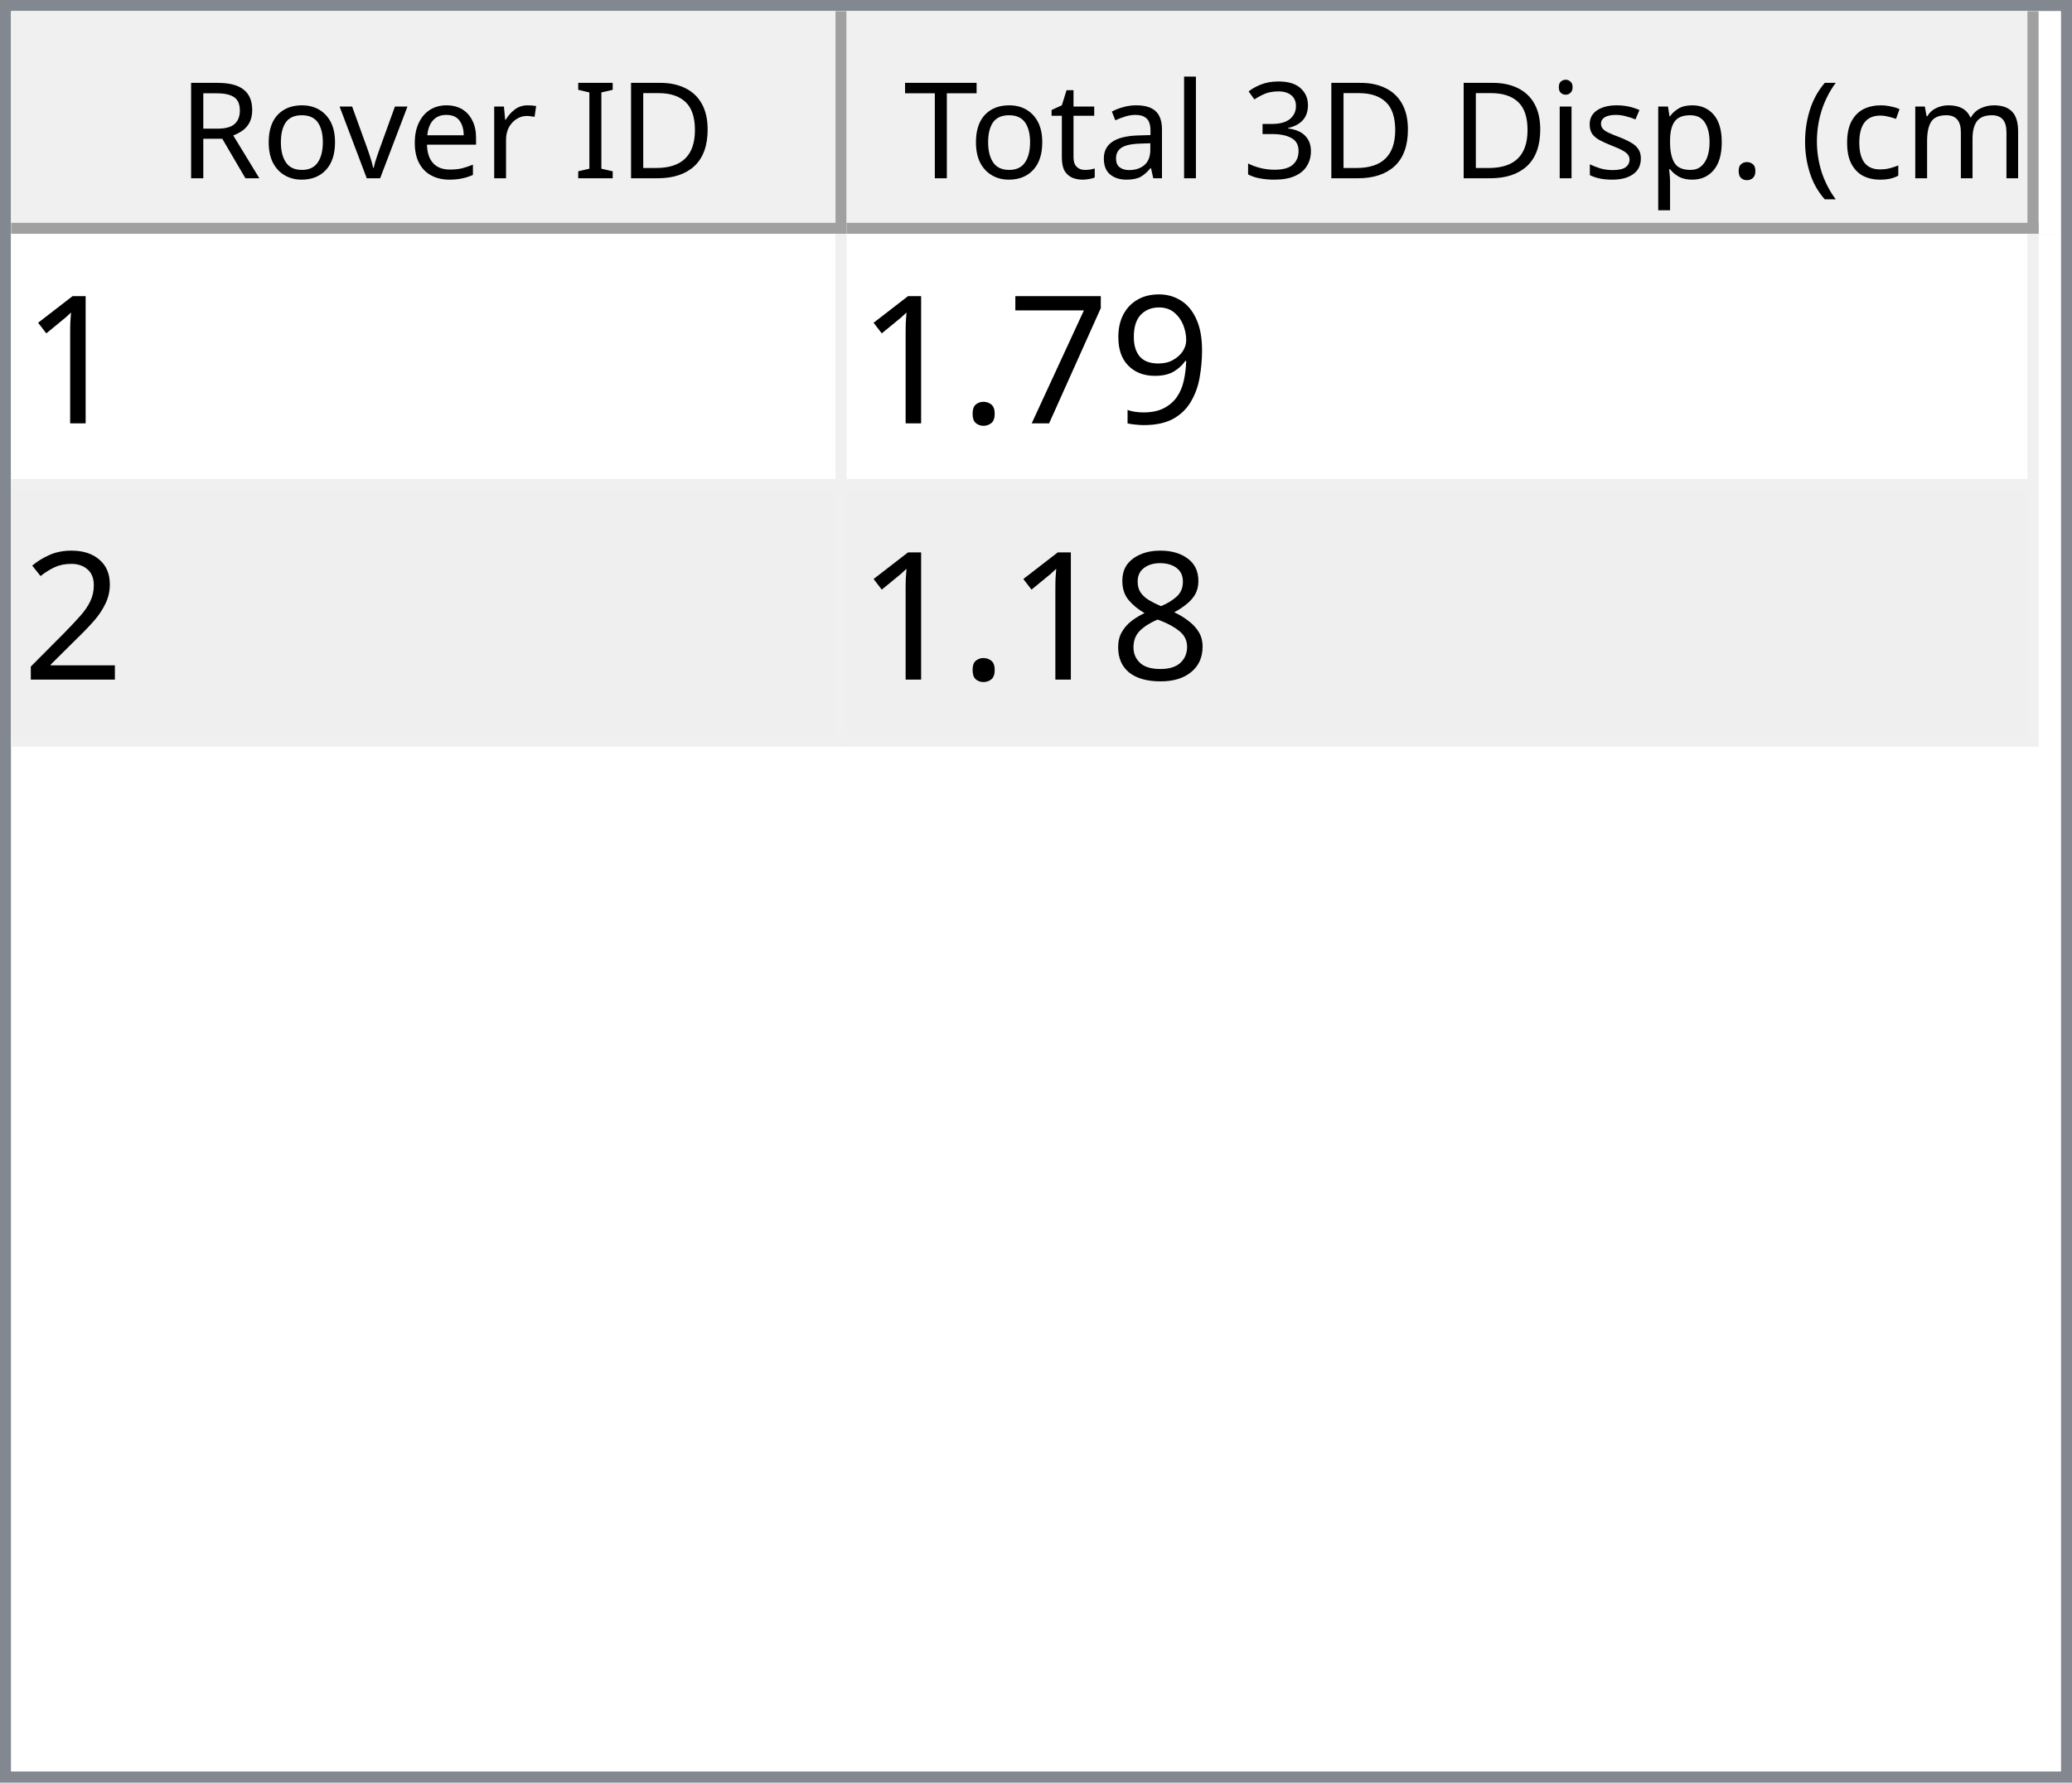
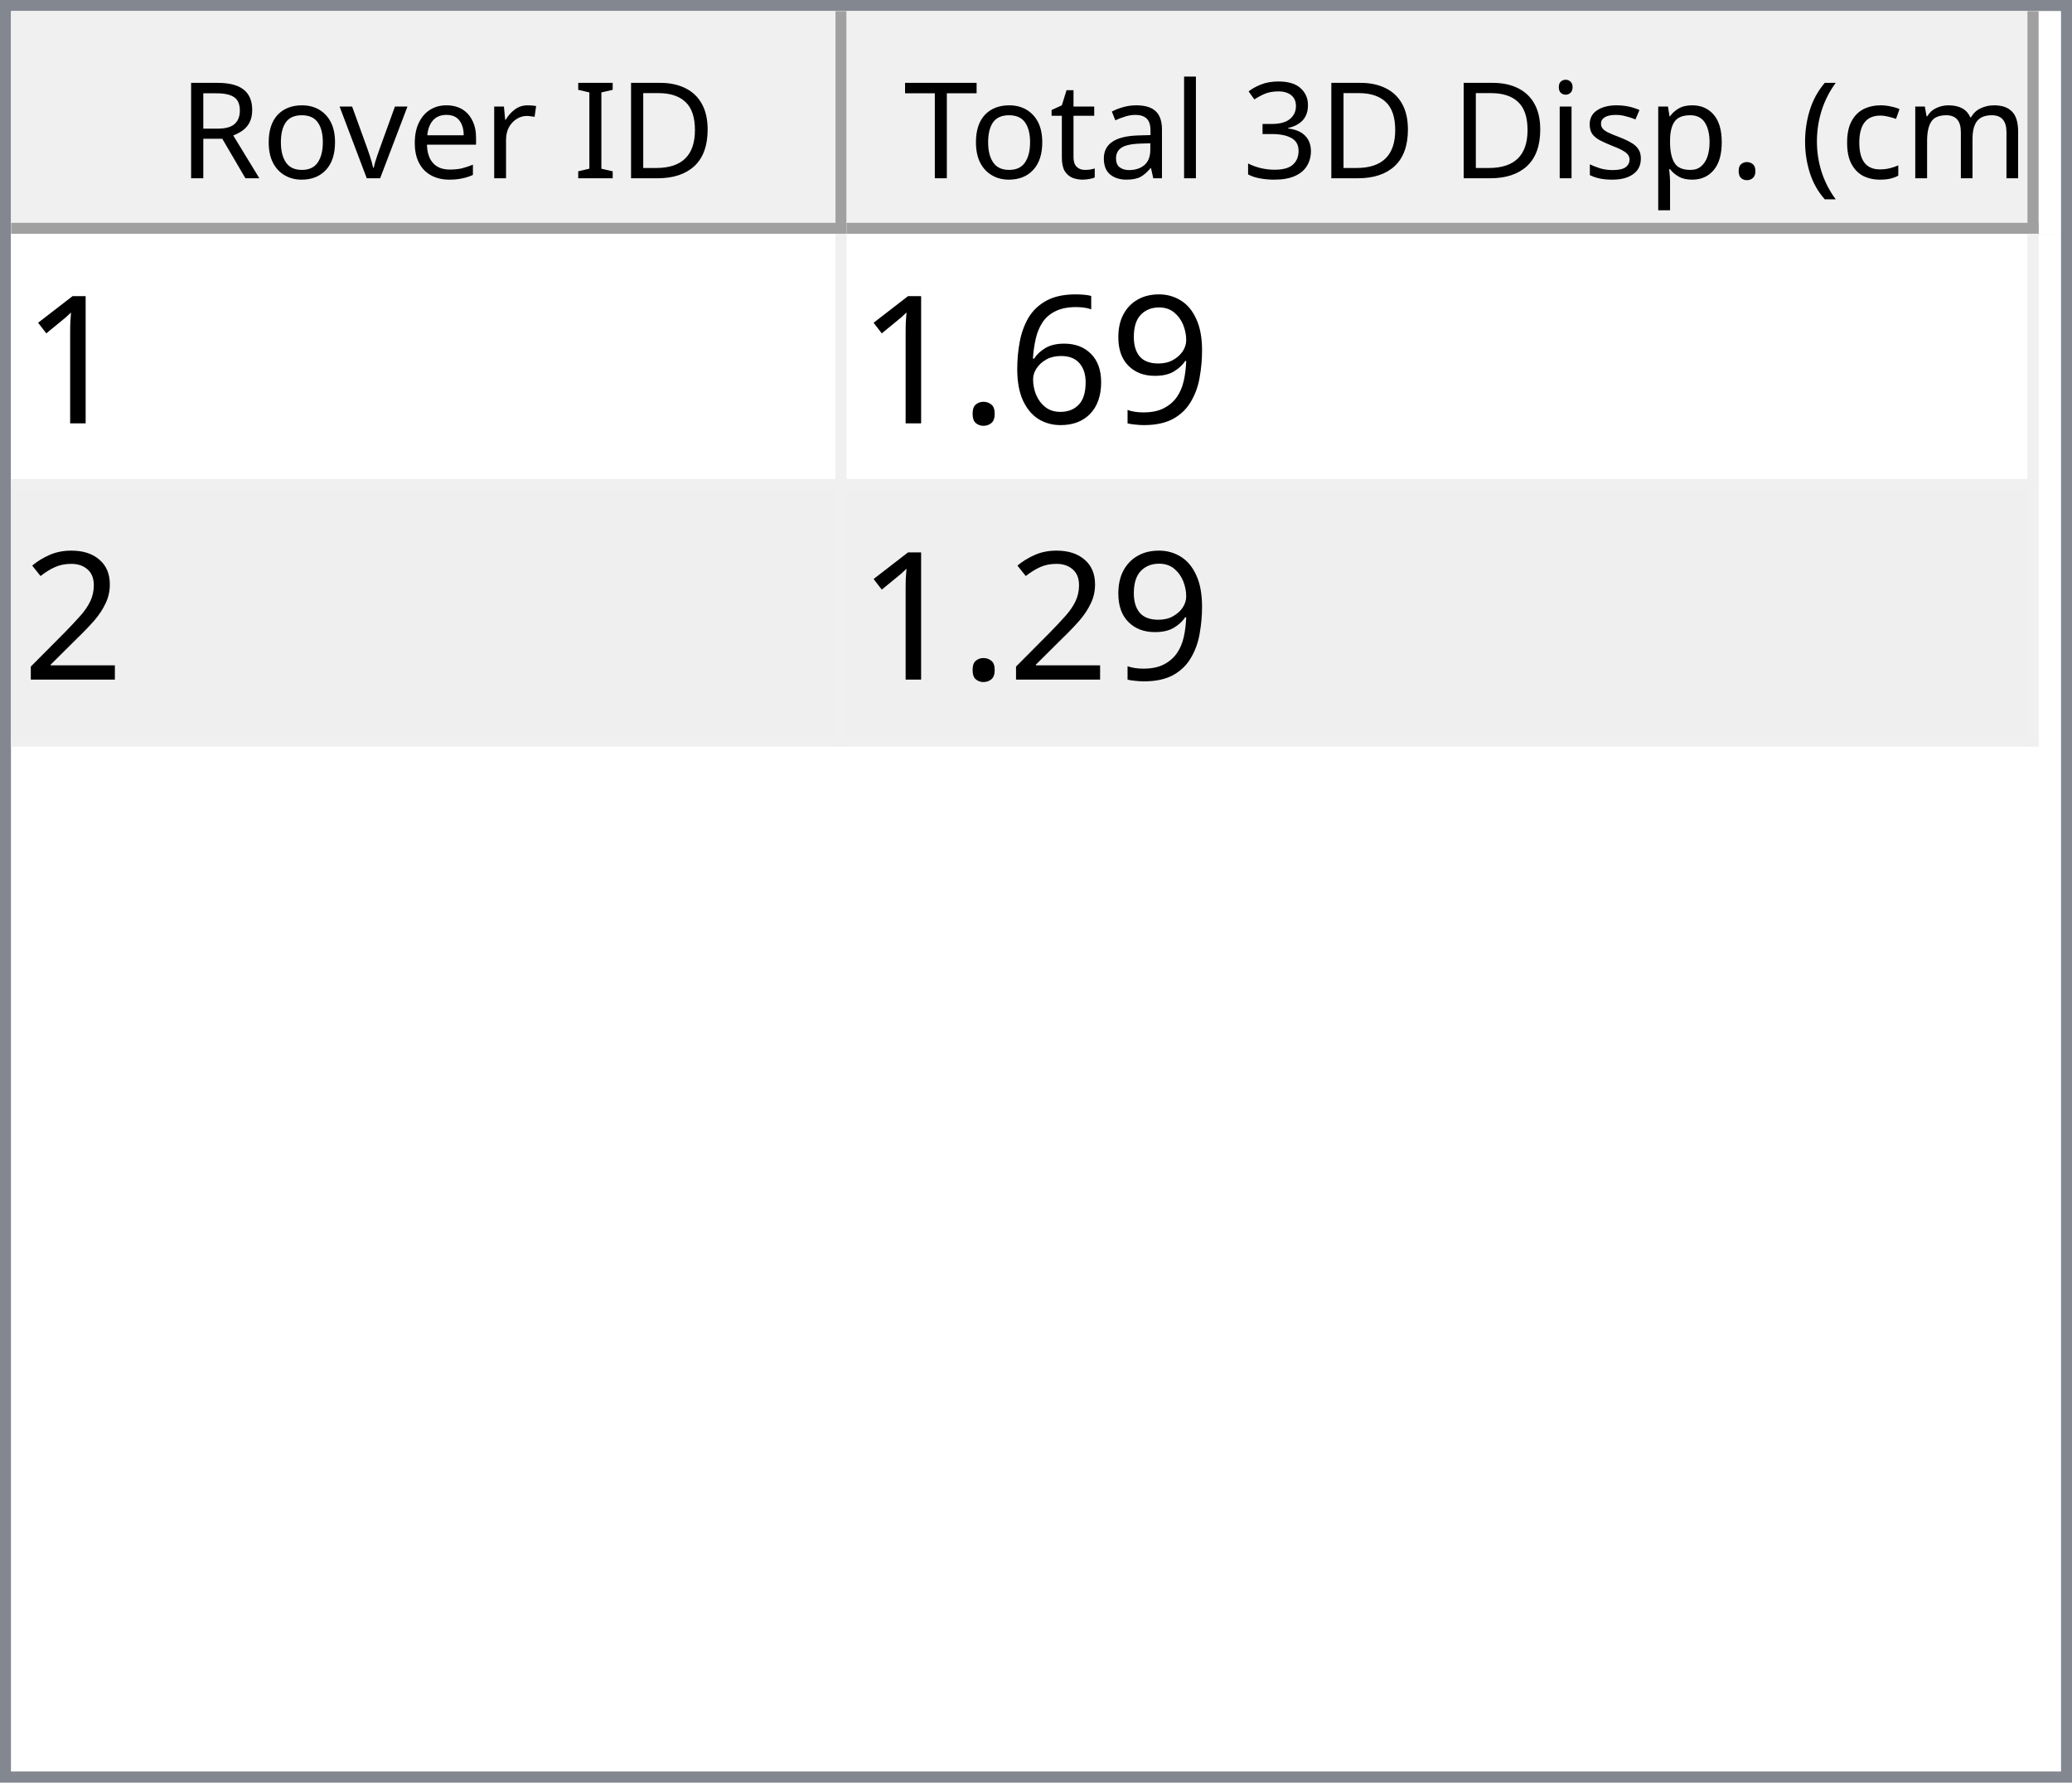
<svg xmlns="http://www.w3.org/2000/svg" style="fill-opacity:1; color-rendering:auto; color-interpolation:auto; text-rendering:auto; stroke:black; stroke-linecap:square; stroke-miterlimit:10; shape-rendering:auto; stroke-opacity:1; fill:black; stroke-dasharray:none; font-weight:normal; stroke-width:1; font-family:'Dialog'; font-style:normal; stroke-linejoin:miter; font-size:12px; stroke-dashoffset:0; image-rendering:auto;" width="186" height="160">
  <defs id="genericDefs" />
  <g>
    <defs id="defs1">
      <clipPath clipPathUnits="userSpaceOnUse" id="clipPath1">
        <path d="M0 0 L186 0 L186 160 L0 160 L0 0 Z" />
      </clipPath>
      <clipPath clipPathUnits="userSpaceOnUse" id="clipPath2">
        <path d="M0 0 L0 160 L186 160 L186 0 Z" />
      </clipPath>
      <clipPath clipPathUnits="userSpaceOnUse" id="clipPath3">
        <path d="M0 0 L0 20 L184 20 L184 0 Z" />
      </clipPath>
      <clipPath clipPathUnits="userSpaceOnUse" id="clipPath4">
        <path d="M0 0 L0 20 L75 20 L75 0 Z" />
      </clipPath>
      <clipPath clipPathUnits="userSpaceOnUse" id="clipPath5">
        <path d="M1 1 L1 19 L74 19 L74 1 Z" />
      </clipPath>
      <clipPath clipPathUnits="userSpaceOnUse" id="clipPath6">
        <path d="M0 0 L0 18 L73 18 L73 0 Z" />
      </clipPath>
      <clipPath clipPathUnits="userSpaceOnUse" id="clipPath7">
        <path d="M-0.5 -0.5 L-0.5 19.5 L74.5 19.5 L74.5 -0.5 Z" />
      </clipPath>
      <clipPath clipPathUnits="userSpaceOnUse" id="clipPath8">
        <path d="M0 0 L0 20 L107 20 L107 0 Z" />
      </clipPath>
      <clipPath clipPathUnits="userSpaceOnUse" id="clipPath9">
        <path d="M1 1 L1 19 L106 19 L106 1 Z" />
      </clipPath>
      <clipPath clipPathUnits="userSpaceOnUse" id="clipPath10">
        <path d="M0 0 L0 18 L105 18 L105 0 Z" />
      </clipPath>
      <clipPath clipPathUnits="userSpaceOnUse" id="clipPath11">
        <path d="M-0.5 -0.5 L-0.5 19.5 L106.5 19.5 L106.5 -0.5 Z" />
      </clipPath>
      <clipPath clipPathUnits="userSpaceOnUse" id="clipPath12">
        <path d="M0 0 L0 138 L184 138 L184 0 Z" />
      </clipPath>
      <clipPath clipPathUnits="userSpaceOnUse" id="clipPath13">
        <path d="M0 0 L0 46 L182 46 L182 0 Z" />
      </clipPath>
      <clipPath clipPathUnits="userSpaceOnUse" id="clipPath14">
        <path d="M-0.5 -0.5 L-0.5 45.5 L181.5 45.5 L181.5 -0.5 Z" />
      </clipPath>
      <clipPath clipPathUnits="userSpaceOnUse" id="clipPath15">
        <path d="M0 0 L0 22 L74 22 L74 0 Z" />
      </clipPath>
      <clipPath clipPathUnits="userSpaceOnUse" id="clipPath16">
        <path d="M0 0 L0 22 L106 22 L106 0 Z" />
      </clipPath>
      <font horiz-adv-x="64.551" id="font1">
        <font-face ascent="107.91" descent="25.098" units-per-em="100" style="font-style:normal; font-family:Segoe UI; font-weight:normal;" />
        <missing-glyph horiz-adv-x="64.551" d="M8.109 0 L8.109 68.266 L56.453 68.266 L56.453 0 L8.109 0 ZM15.328 7.234 L49.219 7.234 L49.219 61.031 L15.328 61.031 L15.328 7.234 Z" />
        <glyph unicode="D" horiz-adv-x="70.117" d="M9.188 0 L9.188 70.016 L28.516 70.016 Q65.531 70.016 65.531 35.891 Q65.531 19.672 55.25 9.836 Q44.969 0 27.734 0 L9.188 0 ZM17.391 62.594 L17.391 7.422 L27.828 7.422 Q41.609 7.422 49.273 14.797 Q56.938 22.172 56.938 35.688 Q56.938 62.594 28.328 62.594 L17.391 62.594 Z" />
        <glyph unicode="I" horiz-adv-x="26.611" d="M17.391 0 L9.188 0 L9.188 70.016 L17.391 70.016 L17.391 0 Z" />
        <glyph unicode=" " horiz-adv-x="27.393" d="" />
        <glyph unicode="r" horiz-adv-x="34.766" d="M34.188 41.891 Q32.078 43.5 28.125 43.5 Q23 43.5 19.555 38.672 Q16.109 33.844 16.109 25.484 L16.109 0 L8.109 0 L8.109 50 L16.109 50 L16.109 39.703 L16.312 39.703 Q18.016 44.969 21.531 47.922 Q25.047 50.875 29.391 50.875 Q32.516 50.875 34.188 50.203 L34.188 41.891 Z" />
        <glyph unicode="e" horiz-adv-x="52.295" d="M48.297 23 L12.984 23 Q13.188 14.656 17.484 10.109 Q21.781 5.562 29.297 5.562 Q37.75 5.562 44.828 11.141 L44.828 3.609 Q38.234 -1.172 27.391 -1.172 Q16.797 -1.172 10.742 5.641 Q4.688 12.453 4.688 24.812 Q4.688 36.469 11.305 43.82 Q17.922 51.172 27.734 51.172 Q37.547 51.172 42.922 44.828 Q48.297 38.484 48.297 27.203 L48.297 23 ZM40.094 29.781 Q40.047 36.719 36.75 40.578 Q33.453 44.438 27.594 44.438 Q21.922 44.438 17.969 40.383 Q14.016 36.328 13.094 29.781 L40.094 29.781 Z" />
        <glyph unicode="v" horiz-adv-x="47.9" d="M47.406 50 L27.484 0 L19.625 0 L0.688 50 L9.469 50 L22.172 13.672 Q23.578 9.672 23.922 6.688 L24.125 6.688 Q24.609 10.453 25.688 13.484 L38.969 50 L47.406 50 Z" />
        <glyph unicode="o" horiz-adv-x="58.594" d="M29 -1.172 Q17.922 -1.172 11.305 5.836 Q4.688 12.844 4.688 24.422 Q4.688 37.016 11.57 44.094 Q18.453 51.172 30.172 51.172 Q41.359 51.172 47.633 44.289 Q53.906 37.406 53.906 25.203 Q53.906 13.234 47.141 6.031 Q40.375 -1.172 29 -1.172 ZM29.594 44.438 Q21.875 44.438 17.383 39.188 Q12.891 33.938 12.891 24.703 Q12.891 15.828 17.43 10.695 Q21.969 5.562 29.594 5.562 Q37.359 5.562 41.531 10.594 Q45.703 15.625 45.703 24.906 Q45.703 34.281 41.531 39.359 Q37.359 44.438 29.594 44.438 Z" />
        <glyph unicode="R" horiz-adv-x="59.814" d="M59.375 0 L49.609 0 L37.891 19.625 Q36.281 22.359 34.766 24.289 Q33.25 26.219 31.664 27.438 Q30.078 28.656 28.25 29.219 Q26.422 29.781 24.125 29.781 L17.391 29.781 L17.391 0 L9.188 0 L9.188 70.016 L30.078 70.016 Q34.672 70.016 38.555 68.867 Q42.438 67.719 45.289 65.375 Q48.141 63.031 49.758 59.547 Q51.375 56.062 51.375 51.375 Q51.375 47.703 50.273 44.656 Q49.172 41.609 47.148 39.211 Q45.125 36.812 42.266 35.133 Q39.406 33.453 35.844 32.516 L35.844 32.328 Q37.594 31.547 38.891 30.547 Q40.188 29.547 41.359 28.18 Q42.531 26.812 43.68 25.078 Q44.828 23.344 46.234 21.047 L59.375 0 ZM17.391 62.594 L17.391 37.203 L28.516 37.203 Q31.594 37.203 34.203 38.133 Q36.812 39.062 38.719 40.797 Q40.625 42.531 41.703 45.047 Q42.781 47.562 42.781 50.688 Q42.781 56.297 39.141 59.445 Q35.5 62.594 28.609 62.594 L17.391 62.594 Z" />
        <glyph unicode=")" horiz-adv-x="30.176" d="M8.297 -15.922 L1.172 -15.922 Q16.406 2.344 16.406 26.812 Q16.406 51.469 1.078 70.016 L8.297 70.016 Q23.531 52.156 23.531 26.703 Q23.531 1.375 8.297 -15.922 Z" />
        <glyph unicode="m" horiz-adv-x="86.133" d="M79.109 0 L71.094 0 L71.094 28.719 Q71.094 37.016 68.531 40.727 Q65.969 44.438 59.906 44.438 Q54.781 44.438 51.195 39.75 Q47.609 35.062 47.609 28.516 L47.609 0 L39.594 0 L39.594 29.688 Q39.594 44.438 28.219 44.438 Q22.953 44.438 19.531 40.016 Q16.109 35.594 16.109 28.516 L16.109 0 L8.109 0 L8.109 50 L16.109 50 L16.109 42.094 L16.312 42.094 Q21.625 51.172 31.844 51.172 Q36.969 51.172 40.773 48.312 Q44.578 45.453 46 40.828 Q51.562 51.172 62.594 51.172 Q79.109 51.172 79.109 30.812 L79.109 0 Z" />
        <glyph unicode="c" horiz-adv-x="46.191" d="M42.188 2.297 Q36.422 -1.172 28.516 -1.172 Q17.828 -1.172 11.258 5.789 Q4.688 12.75 4.688 23.828 Q4.688 36.188 11.766 43.68 Q18.844 51.172 30.672 51.172 Q37.25 51.172 42.281 48.734 L42.281 40.531 Q36.719 44.438 30.375 44.438 Q22.703 44.438 17.797 38.945 Q12.891 33.453 12.891 24.516 Q12.891 15.719 17.508 10.641 Q22.125 5.562 29.891 5.562 Q36.422 5.562 42.188 9.906 L42.188 2.297 Z" />
        <glyph unicode="(" horiz-adv-x="30.176" d="M29.109 -15.922 L21.969 -15.922 Q6.844 1.375 6.844 26.703 Q6.844 52.156 21.969 70.016 L29.203 70.016 Q13.875 51.469 13.875 26.812 Q13.875 2.344 29.109 -15.922 Z" />
        <glyph unicode="." horiz-adv-x="21.68" d="M10.891 -1.078 Q8.641 -1.078 7.055 0.539 Q5.469 2.156 5.469 4.391 Q5.469 6.641 7.055 8.273 Q8.641 9.906 10.891 9.906 Q13.188 9.906 14.797 8.273 Q16.406 6.641 16.406 4.391 Q16.406 2.156 14.797 0.539 Q13.188 -1.078 10.891 -1.078 Z" />
        <glyph unicode="p" horiz-adv-x="58.789" d="M16.312 7.234 L16.109 7.234 L16.109 -23 L8.109 -23 L8.109 50 L16.109 50 L16.109 41.219 L16.312 41.219 Q22.219 51.172 33.594 51.172 Q43.266 51.172 48.688 44.461 Q54.109 37.75 54.109 26.469 Q54.109 13.922 48 6.375 Q41.891 -1.172 31.297 -1.172 Q21.578 -1.172 16.312 7.234 ZM16.109 27.391 L16.109 20.406 Q16.109 14.203 20.141 9.883 Q24.172 5.562 30.375 5.562 Q37.641 5.562 41.773 11.133 Q45.906 16.703 45.906 26.609 Q45.906 34.969 42.047 39.703 Q38.188 44.438 31.594 44.438 Q24.609 44.438 20.359 39.578 Q16.109 34.719 16.109 27.391 Z" />
        <glyph unicode="s" horiz-adv-x="42.432" d="M5.078 1.812 L5.078 10.406 Q11.625 5.562 19.484 5.562 Q30.031 5.562 30.031 12.594 Q30.031 14.594 29.125 15.992 Q28.219 17.391 26.68 18.461 Q25.141 19.531 23.07 20.383 Q21 21.234 18.609 22.172 Q15.281 23.484 12.766 24.828 Q10.25 26.172 8.57 27.859 Q6.891 29.547 6.031 31.695 Q5.172 33.844 5.172 36.719 Q5.172 40.234 6.789 42.945 Q8.406 45.656 11.086 47.484 Q13.766 49.312 17.211 50.242 Q20.656 51.172 24.312 51.172 Q30.812 51.172 35.938 48.922 L35.938 40.828 Q30.422 44.438 23.25 44.438 Q21 44.438 19.195 43.922 Q17.391 43.406 16.094 42.477 Q14.797 41.547 14.086 40.258 Q13.375 38.969 13.375 37.406 Q13.375 35.453 14.086 34.133 Q14.797 32.812 16.164 31.789 Q17.531 30.766 19.484 29.938 Q21.438 29.109 23.922 28.125 Q27.25 26.859 29.883 25.516 Q32.516 24.172 34.375 22.484 Q36.234 20.797 37.234 18.602 Q38.234 16.406 38.234 13.375 Q38.234 9.672 36.602 6.938 Q34.969 4.203 32.234 2.398 Q29.5 0.594 25.93 -0.289 Q22.359 -1.172 18.453 -1.172 Q10.75 -1.172 5.078 1.812 Z" />
        <glyph unicode="i" horiz-adv-x="24.219" d="M12.203 62.703 Q10.062 62.703 8.547 64.164 Q7.031 65.625 7.031 67.875 Q7.031 70.125 8.547 71.609 Q10.062 73.094 12.203 73.094 Q14.406 73.094 15.945 71.609 Q17.484 70.125 17.484 67.875 Q17.484 65.719 15.945 64.211 Q14.406 62.703 12.203 62.703 ZM16.109 0 L8.109 0 L8.109 50 L16.109 50 L16.109 0 Z" />
        <glyph unicode="3" horiz-adv-x="53.906" d="M46.531 19.828 Q46.531 15.094 44.75 11.211 Q42.969 7.328 39.719 4.57 Q36.469 1.812 31.93 0.297 Q27.391 -1.219 21.922 -1.219 Q11.922 -1.219 6 2.594 L6 11.188 Q13.094 5.609 22.219 5.609 Q25.875 5.609 28.828 6.539 Q31.781 7.469 33.906 9.227 Q36.031 10.984 37.18 13.477 Q38.328 15.969 38.328 19.094 Q38.328 32.812 18.797 32.812 L12.984 32.812 L12.984 39.594 L18.5 39.594 Q35.797 39.594 35.797 52.484 Q35.797 64.406 22.609 64.406 Q15.188 64.406 8.688 59.422 L8.688 67.188 Q15.375 71.188 24.609 71.188 Q29 71.188 32.57 69.969 Q36.141 68.75 38.68 66.555 Q41.219 64.359 42.609 61.281 Q44 58.203 44 54.5 Q44 40.672 30.031 36.719 L30.031 36.531 Q33.594 36.141 36.625 34.797 Q39.656 33.453 41.852 31.305 Q44.047 29.156 45.289 26.25 Q46.531 23.344 46.531 19.828 Z" />
        <glyph unicode="l" horiz-adv-x="24.219" d="M16.109 0 L8.109 0 L8.109 74.031 L16.109 74.031 L16.109 0 Z" />
        <glyph unicode="a" horiz-adv-x="50.879" d="M43.891 0 L35.891 0 L35.891 7.812 L35.688 7.812 Q30.469 -1.172 20.312 -1.172 Q12.844 -1.172 8.617 2.781 Q4.391 6.734 4.391 13.281 Q4.391 27.297 20.906 29.594 L35.891 31.688 Q35.891 44.438 25.594 44.438 Q16.547 44.438 9.281 38.281 L9.281 46.484 Q16.656 51.172 26.266 51.172 Q43.891 51.172 43.891 32.516 L43.891 0 ZM35.891 25.297 L23.828 23.641 Q18.266 22.859 15.43 20.875 Q12.594 18.891 12.594 13.875 Q12.594 10.203 15.211 7.883 Q17.828 5.562 22.172 5.562 Q28.125 5.562 32.008 9.742 Q35.891 13.922 35.891 20.312 L35.891 25.297 Z" />
        <glyph unicode="t" horiz-adv-x="33.887" d="M31.297 0.484 Q28.469 -1.078 23.828 -1.078 Q10.688 -1.078 10.688 13.578 L10.688 43.172 L2.094 43.172 L2.094 50 L10.688 50 L10.688 62.203 L18.703 64.797 L18.703 50 L31.297 50 L31.297 43.172 L18.703 43.172 L18.703 14.984 Q18.703 9.969 20.414 7.82 Q22.125 5.672 26.078 5.672 Q29.109 5.672 31.297 7.328 L31.297 0.484 Z" />
        <glyph unicode="T" horiz-adv-x="52.393" d="M50.594 62.594 L30.375 62.594 L30.375 0 L22.172 0 L22.172 62.594 L2 62.594 L2 70.016 L50.594 70.016 L50.594 62.594 Z" />
      </font>
      <font horiz-adv-x="75.0" id="font2">
        <font-face ascent="100.537" descent="21.973" units-per-em="100" style="font-style:normal; font-family:sans-serif; font-weight:normal;" />
        <missing-glyph horiz-adv-x="75.0" d="M12.5 0 L12.5 62.5 L62.5 62.5 L62.5 0 L12.5 0 ZM14.062 1.562 L60.938 1.562 L60.938 60.938 L14.062 60.938 L14.062 1.562 Z" />
        <glyph unicode="1" horiz-adv-x="55.615" d="M37.25 0 L28.469 0 L28.469 56 Q25.297 52.984 20.141 49.953 Q14.984 46.922 10.891 45.406 L10.891 53.906 Q18.266 57.375 23.781 62.305 Q29.297 67.234 31.594 71.875 L37.25 71.875 L37.25 0 Z" />
        <glyph unicode="9" horiz-adv-x="55.615" d="M5.469 16.547 L13.922 17.328 Q14.984 11.375 18.016 8.688 Q21.047 6 25.781 6 Q29.828 6 32.883 7.859 Q35.938 9.719 37.891 12.82 Q39.844 15.922 41.164 21.195 Q42.484 26.469 42.484 31.938 Q42.484 32.516 42.438 33.688 Q39.797 29.5 35.234 26.883 Q30.672 24.266 25.344 24.266 Q16.453 24.266 10.305 30.711 Q4.156 37.156 4.156 47.703 Q4.156 58.594 10.578 65.234 Q17 71.875 26.656 71.875 Q33.641 71.875 39.43 68.117 Q45.219 64.359 48.219 57.398 Q51.219 50.438 51.219 37.25 Q51.219 23.531 48.242 15.406 Q45.266 7.281 39.383 3.031 Q33.5 -1.219 25.594 -1.219 Q17.188 -1.219 11.867 3.445 Q6.547 8.109 5.469 16.547 ZM41.453 48.141 Q41.453 55.719 37.43 60.156 Q33.406 64.594 27.734 64.594 Q21.875 64.594 17.531 59.812 Q13.188 55.031 13.188 47.406 Q13.188 40.578 17.312 36.305 Q21.438 32.031 27.484 32.031 Q33.594 32.031 37.523 36.305 Q41.453 40.578 41.453 48.141 Z" />
-         <glyph unicode="7" horiz-adv-x="55.615" d="M4.734 62.203 L4.734 70.656 L51.078 70.656 L51.078 63.812 Q44.234 56.547 37.523 44.484 Q30.812 32.422 27.156 19.672 Q24.516 10.688 23.781 0 L14.75 0 Q14.891 8.453 18.062 20.414 Q21.234 32.375 27.172 43.484 Q33.109 54.594 39.797 62.203 L4.734 62.203 Z" />
+         <glyph unicode="6" horiz-adv-x="55.615" d="M49.75 54.047 L41.016 53.375 Q39.844 58.547 37.703 60.891 Q34.125 64.656 28.906 64.656 Q24.703 64.656 21.531 62.312 Q17.391 59.281 14.992 53.469 Q12.594 47.656 12.5 36.922 Q15.672 41.75 20.266 44.094 Q24.859 46.438 29.891 46.438 Q38.672 46.438 44.852 39.969 Q51.031 33.5 51.031 23.25 Q51.031 16.5 48.125 10.719 Q45.219 4.938 40.141 1.859 Q35.062 -1.219 28.609 -1.219 Q17.625 -1.219 10.695 6.859 Q3.766 14.938 3.766 33.5 Q3.766 54.25 11.422 63.672 Q18.109 71.875 29.438 71.875 Q37.891 71.875 43.289 67.141 Q48.688 62.406 49.75 54.047 ZM13.875 23.188 Q13.875 18.656 15.797 14.508 Q17.719 10.359 21.188 8.18 Q24.656 6 28.469 6 Q34.031 6 38.039 10.492 Q42.047 14.984 42.047 22.703 Q42.047 30.125 38.086 34.398 Q34.125 38.672 28.125 38.672 Q22.172 38.672 18.023 34.398 Q13.875 30.125 13.875 23.188 Z" />
        <glyph unicode="." horiz-adv-x="27.783" d="M9.078 0 L9.078 10.016 L19.094 10.016 L19.094 0 L9.078 0 Z" />
        <glyph unicode="2" horiz-adv-x="55.615" d="M50.344 8.453 L50.344 0 L3.031 0 Q2.938 3.172 4.047 6.109 Q5.859 10.938 9.836 15.625 Q13.812 20.312 21.344 26.469 Q33.016 36.031 37.117 41.625 Q41.219 47.219 41.219 52.203 Q41.219 57.422 37.477 61.008 Q33.734 64.594 27.734 64.594 Q21.391 64.594 17.578 60.789 Q13.766 56.984 13.719 50.25 L4.688 51.172 Q5.609 61.281 11.664 66.578 Q17.719 71.875 27.938 71.875 Q38.234 71.875 44.242 66.164 Q50.25 60.453 50.25 52 Q50.25 47.703 48.492 43.555 Q46.734 39.406 42.656 34.812 Q38.578 30.219 29.109 22.219 Q21.188 15.578 18.945 13.211 Q16.703 10.844 15.234 8.453 L50.344 8.453 Z" />
-         <glyph unicode="8" horiz-adv-x="55.615" d="M17.672 38.812 Q12.203 40.828 9.57 44.539 Q6.938 48.25 6.938 53.422 Q6.938 61.234 12.555 66.555 Q18.172 71.875 27.484 71.875 Q36.859 71.875 42.578 66.43 Q48.297 60.984 48.297 53.172 Q48.297 48.188 45.68 44.508 Q43.062 40.828 37.75 38.812 Q44.344 36.672 47.781 31.883 Q51.219 27.094 51.219 20.453 Q51.219 11.281 44.727 5.031 Q38.234 -1.219 27.641 -1.219 Q17.047 -1.219 10.547 5.055 Q4.047 11.328 4.047 20.703 Q4.047 27.688 7.594 32.398 Q11.141 37.109 17.672 38.812 ZM15.922 53.719 Q15.922 48.641 19.195 45.414 Q22.469 42.188 27.688 42.188 Q32.766 42.188 36.016 45.383 Q39.266 48.578 39.266 53.219 Q39.266 58.062 35.914 61.359 Q32.562 64.656 27.594 64.656 Q22.562 64.656 19.242 61.43 Q15.922 58.203 15.922 53.719 ZM13.094 20.656 Q13.094 16.891 14.875 13.375 Q16.656 9.859 20.172 7.93 Q23.688 6 27.734 6 Q34.031 6 38.133 10.055 Q42.234 14.109 42.234 20.359 Q42.234 26.703 38.016 30.859 Q33.797 35.016 27.438 35.016 Q21.234 35.016 17.164 30.914 Q13.094 26.812 13.094 20.656 Z" />
      </font>
    </defs>
    <g style="fill:white; stroke:white;">
      <rect x="0" y="0" width="186" style="clip-path:url(#clipPath1); stroke:none;" height="160" />
    </g>
    <g style="fill:white; text-rendering:optimizeSpeed; color-rendering:optimizeSpeed; image-rendering:optimizeSpeed; shape-rendering:crispEdges; stroke:white; color-interpolation:sRGB;">
      <rect x="0" width="186" height="160" y="0" style="stroke:none;" />
      <path style="stroke:none;" d="M0 160 L186 160 L186 0 L0 0 Z" />
    </g>
    <g style="fill:rgb(240,240,240); font-family:'Segoe UI'; stroke:rgb(240,240,240);">
      <rect x="0" y="0" width="186" style="clip-path:url(#clipPath2); stroke:none;" height="160" />
    </g>
    <g style="fill:rgb(130,135,144); font-family:'Segoe UI'; stroke:rgb(130,135,144);">
      <path d="M0 0 L186 0 L186 160 L0 160 L0 0 ZM1 1 L185 1 L185 159 L1 159 L1 1 Z" style="fill-rule:evenodd; clip-path:url(#clipPath2); stroke:none;" />
    </g>
    <g style="fill:white; font-family:'Segoe UI'; stroke:white;" transform="translate(1,1)">
      <rect x="0" y="0" width="184" style="clip-path:url(#clipPath3); stroke:none;" height="20" />
    </g>
    <g style="fill:rgb(240,240,240); font-family:'Segoe UI'; stroke:rgb(240,240,240);" transform="translate(1,1)">
      <rect x="0" y="0" width="75" style="clip-path:url(#clipPath4); stroke:none;" height="20" />
    </g>
    <g style="font-family:'Segoe UI';" transform="translate(2,2)">
      <text x="14" xml:space="preserve" y="14" style="clip-path:url(#clipPath6); stroke:none;">Rover ID</text>
    </g>
    <g style="fill:rgb(160,160,160); font-family:'Segoe UI'; stroke:rgb(160,160,160); stroke-linejoin:bevel;" transform="translate(1.5,1.5)">
      <line x1="74" x2="74" y1="0" style="fill:none; clip-path:url(#clipPath7);" y2="19" />
    </g>
    <g style="fill:rgb(160,160,160); font-family:'Segoe UI'; stroke:rgb(160,160,160); stroke-linejoin:bevel;" transform="matrix(1,0,0,1,1,1) translate(0.5,0.5)">
      <line x1="0" x2="74" y1="19" style="fill:none; clip-path:url(#clipPath7);" y2="19" />
    </g>
    <g style="fill:rgb(240,240,240); font-family:'Segoe UI'; stroke:rgb(240,240,240);" transform="translate(76,1)">
      <rect x="0" y="0" width="107" style="clip-path:url(#clipPath8); stroke:none;" height="20" />
    </g>
    <g style="font-family:'Segoe UI';" transform="translate(77,2)">
      <text x="1" xml:space="preserve" y="14" style="clip-path:url(#clipPath10); stroke:none;"> Total 3D Disp. (cm)</text>
    </g>
    <g style="fill:rgb(160,160,160); font-family:'Segoe UI'; stroke:rgb(160,160,160); stroke-linejoin:bevel;" transform="translate(76.5,1.5)">
      <line x1="106" x2="106" y1="0" style="fill:none; clip-path:url(#clipPath11);" y2="19" />
    </g>
    <g style="fill:rgb(160,160,160); font-family:'Segoe UI'; stroke:rgb(160,160,160); stroke-linejoin:bevel;" transform="matrix(1,0,0,1,76,1) translate(0.5,0.5)">
      <line x1="0" x2="106" y1="19" style="fill:none; clip-path:url(#clipPath11);" y2="19" />
    </g>
    <g style="fill:white; font-family:'Segoe UI'; stroke:white;" transform="translate(1,21)">
      <rect x="0" y="0" width="184" style="clip-path:url(#clipPath12); stroke:none;" height="138" />
    </g>
    <g style="fill:rgb(240,240,240); font-size:16px; font-family:sans-serif; stroke:rgb(240,240,240);" transform="translate(1,21)">
      <rect x="0" y="0" width="182" style="clip-path:url(#clipPath13); stroke:none;" height="46" />
      <line transform="translate(0.5,0.5)" x1="0" x2="181" y1="22" style="clip-path:url(#clipPath14); fill:none; stroke-linejoin:bevel;" y2="22" />
    </g>
    <g transform="matrix(1,0,0,1,1,21) translate(0.5,0.5)" style="fill:rgb(240,240,240); font-size:16px; font-family:sans-serif; stroke:rgb(240,240,240); stroke-linejoin:bevel;">
      <line x1="0" x2="181" y1="45" style="fill:none; clip-path:url(#clipPath14);" y2="45" />
    </g>
    <g transform="matrix(1,0,0,1,1,21) translate(0.5,0.5)" style="fill:rgb(240,240,240); font-size:16px; font-family:sans-serif; stroke:rgb(240,240,240); stroke-linejoin:bevel;">
      <line x1="74" x2="74" y1="0" style="fill:none; clip-path:url(#clipPath14);" y2="45" />
    </g>
    <g transform="matrix(1,0,0,1,1,21) translate(0.5,0.5)" style="fill:rgb(240,240,240); font-size:16px; font-family:sans-serif; stroke:rgb(240,240,240); stroke-linejoin:bevel;">
      <line x1="181" x2="181" y1="0" style="fill:none; clip-path:url(#clipPath14);" y2="45" />
    </g>
    <g style="fill:white; font-size:16px; font-family:sans-serif; stroke:white;" transform="matrix(1,0,0,1,1,21)">
      <rect x="0" y="0" width="74" style="clip-path:url(#clipPath15); stroke:none;" height="22" />
      <text x="1" y="17" style="fill:black; clip-path:url(#clipPath15); stroke:none;" xml:space="preserve">1</text>
    </g>
    <g style="fill:white; font-size:16px; font-family:sans-serif; stroke:white;" transform="matrix(1,0,0,1,1,21) translate(75,0)">
      <rect x="0" y="0" width="106" style="clip-path:url(#clipPath16); stroke:none;" height="22" />
-       <text x="1" y="17" style="fill:black; clip-path:url(#clipPath16); stroke:none;" xml:space="preserve">1.79</text>
+       <text x="1" y="17" style="fill:black; clip-path:url(#clipPath16); stroke:none;" xml:space="preserve">1.69</text>
    </g>
    <g style="fill:rgb(239,239,239); font-size:16px; font-family:sans-serif; stroke:rgb(239,239,239);" transform="matrix(1,0,0,1,1,21) translate(0,23)">
      <rect x="0" y="0" width="74" style="clip-path:url(#clipPath15); stroke:none;" height="22" />
      <text x="1" y="17" style="fill:black; clip-path:url(#clipPath15); stroke:none;" xml:space="preserve">2</text>
    </g>
    <g style="fill:rgb(239,239,239); font-size:16px; font-family:sans-serif; stroke:rgb(239,239,239);" transform="matrix(1,0,0,1,1,21) translate(75,23)">
      <rect x="0" y="0" width="106" style="clip-path:url(#clipPath16); stroke:none;" height="22" />
-       <text x="1" y="17" style="fill:black; clip-path:url(#clipPath16); stroke:none;" xml:space="preserve">1.18</text>
+       <text x="1" y="17" style="fill:black; clip-path:url(#clipPath16); stroke:none;" xml:space="preserve">1.29</text>
    </g>
  </g>
</svg>
